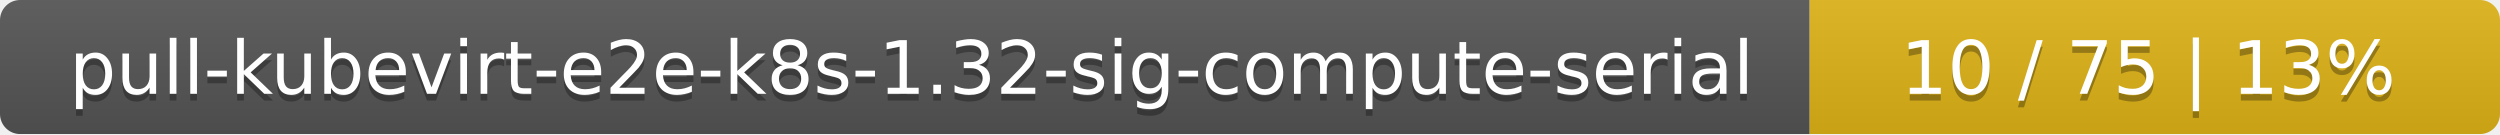
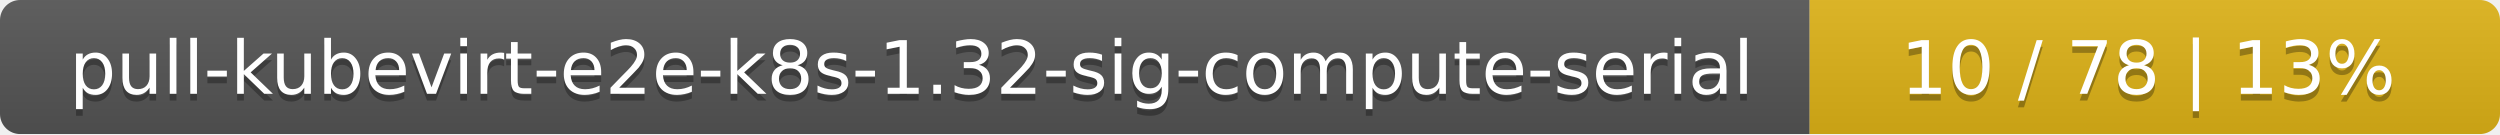
<svg xmlns="http://www.w3.org/2000/svg" width="373" height="20">
  <linearGradient id="smooth" x2="0" y2="100%">
    <stop offset="0" stop-color="#bbb" stop-opacity=".1" />
    <stop offset="1" stop-opacity=".1" />
  </linearGradient>
  <mask id="round">
    <rect width="373" height="20" rx="3" fill="#fff" />
  </mask>
  <g mask="url(#round)">
    <rect width="270" height="20" fill="#555" />
    <rect x="270" width="103" height="20" fill="#dfb317" />
    <rect width="373" height="20" fill="url(#smooth)" />
  </g>
  <g fill="#fff" text-anchor="middle" font-family="DejaVu Sans,Verdana,Geneva,sans-serif" font-size="11">
    <text x="136" y="15" fill="#010101" fill-opacity=".3">pull-kubevirt-e2e-k8s-1.32-sig-compute-serial</text>
    <text x="136" y="14">pull-kubevirt-e2e-k8s-1.32-sig-compute-serial</text>
-     <text x="320.5" y="15" fill="#010101" fill-opacity=".3">10 / 75    |    13%</text>
-     <text x="320.5" y="14">10 / 75    |    13%</text>
+     <text x="320.5" y="15" fill="#010101" fill-opacity=".3">10 / 78    |    13%</text>
+     <text x="320.5" y="14">10 / 78    |    13%</text>
  </g>
</svg>
